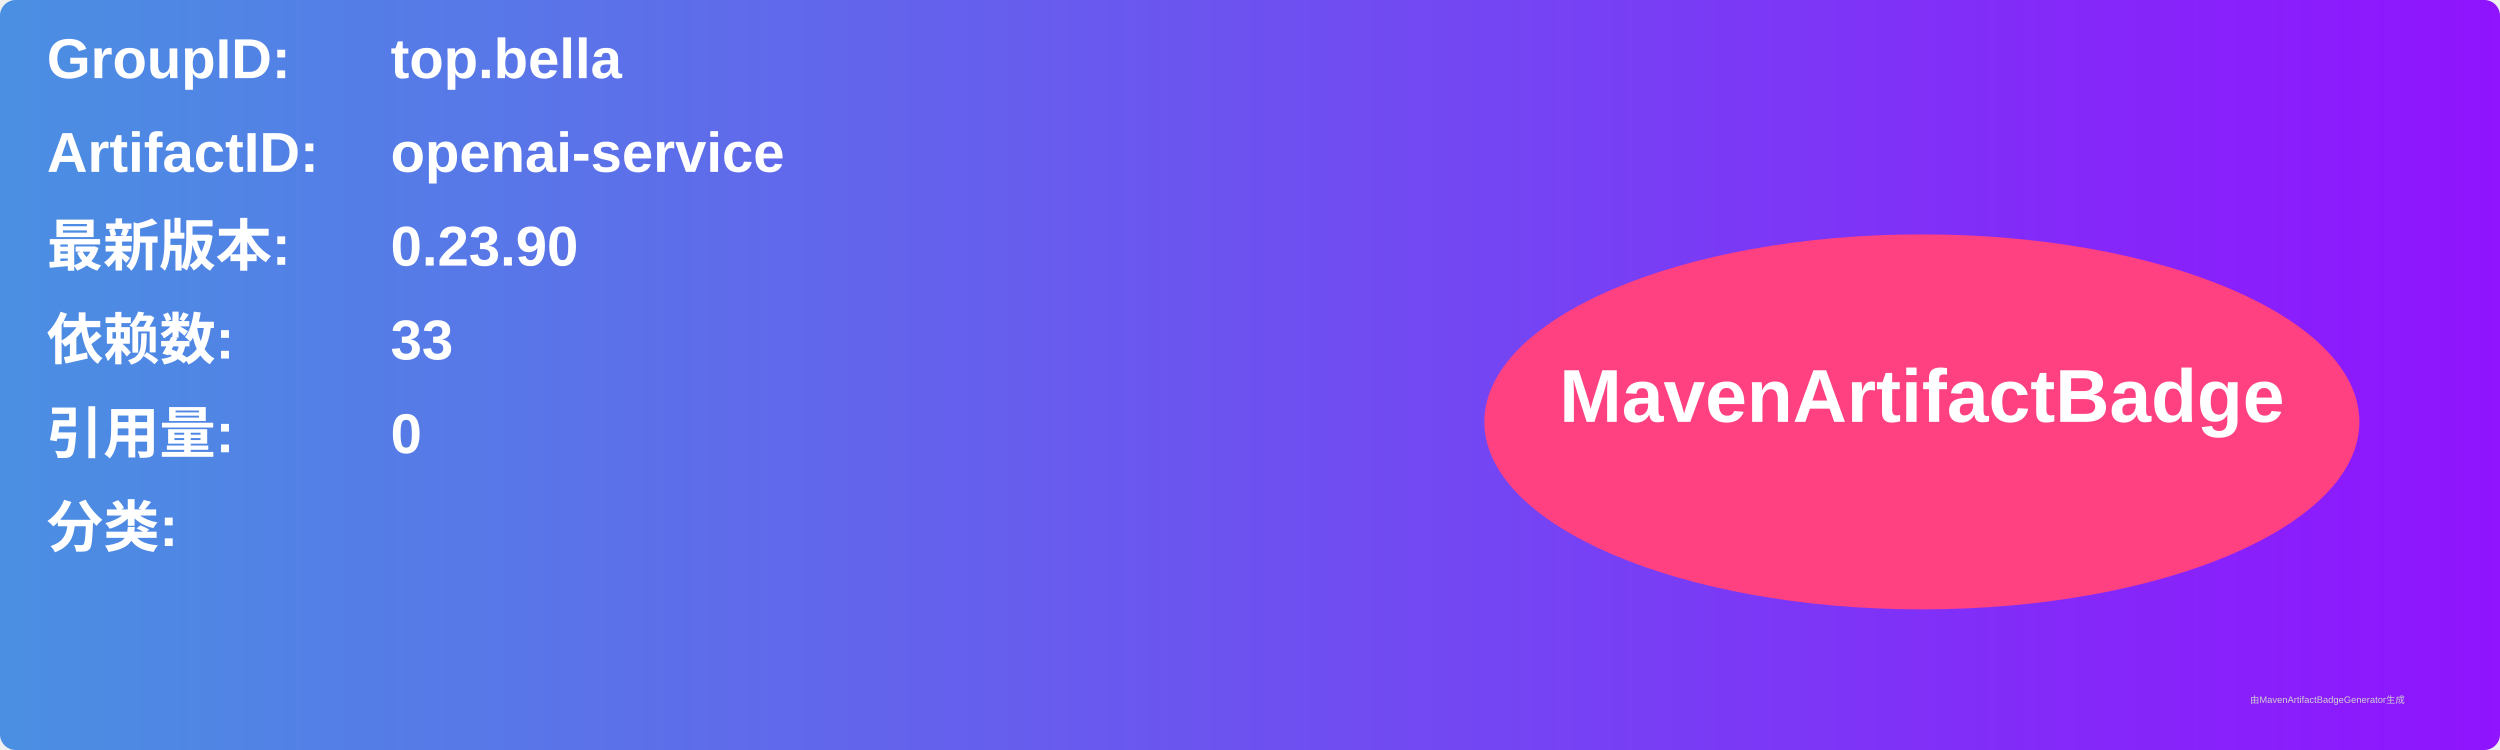
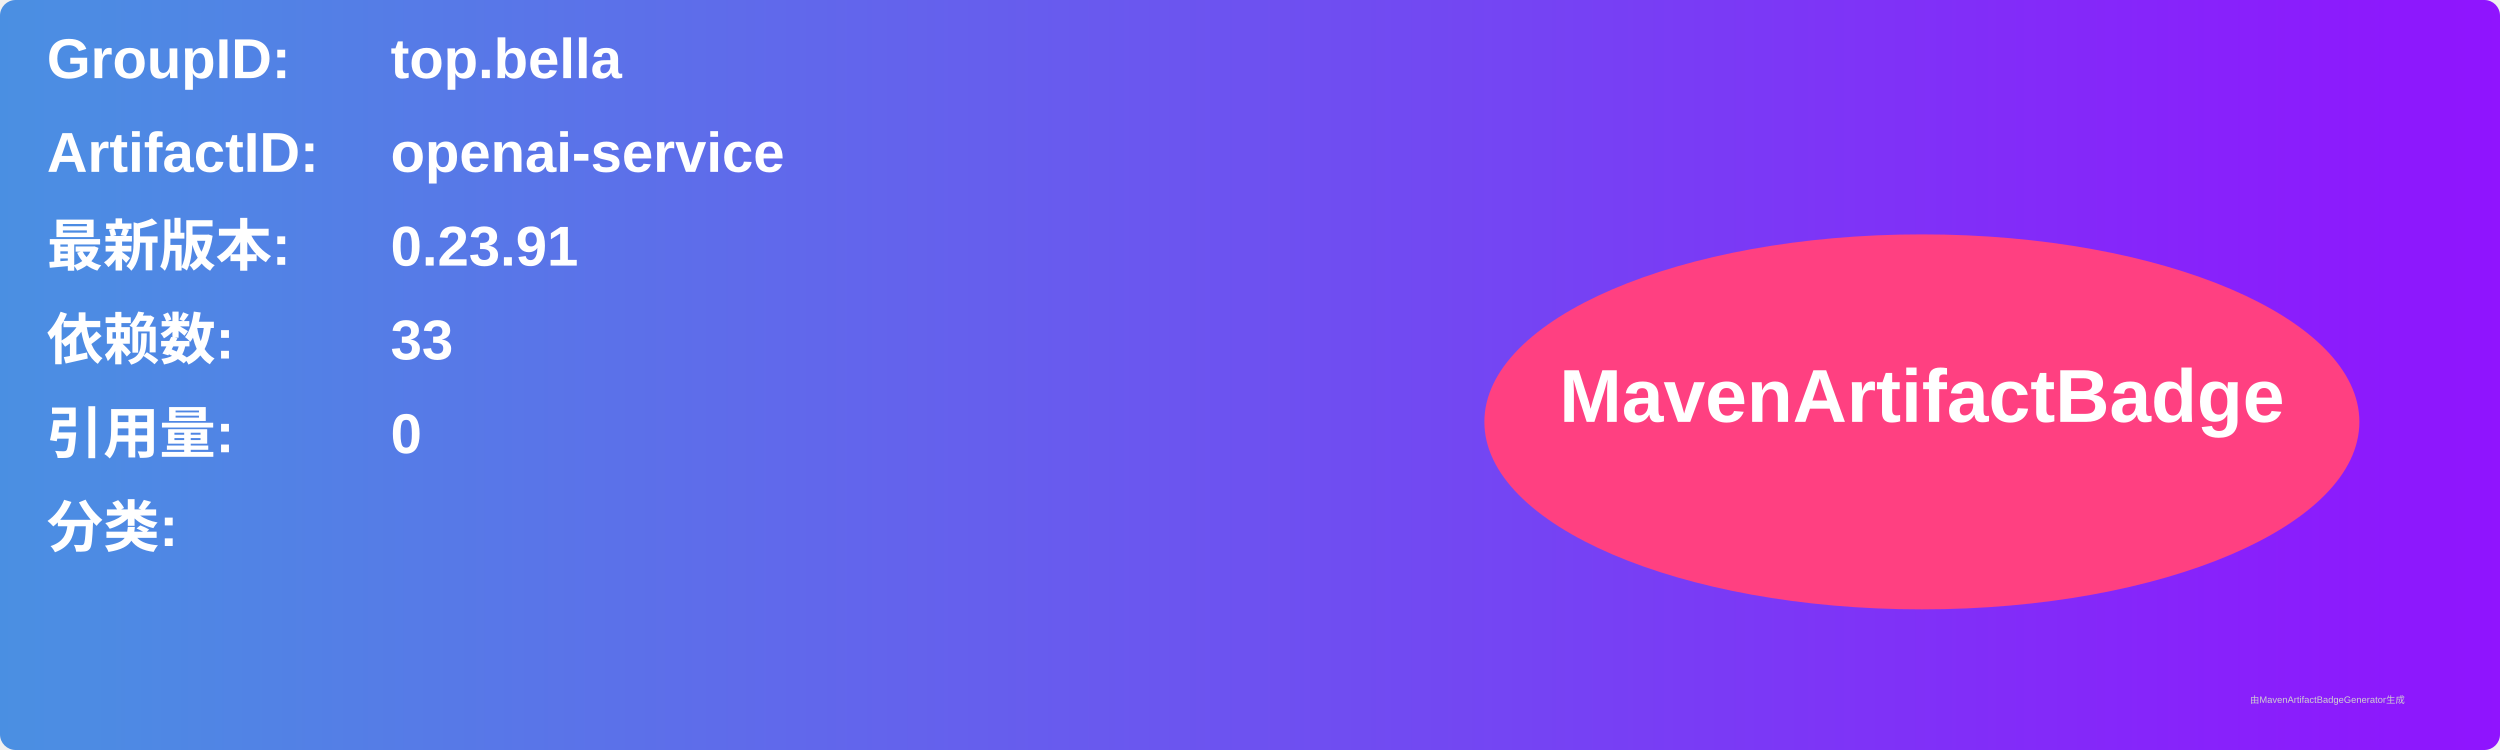
<svg xmlns="http://www.w3.org/2000/svg" width="800" height="240" viewBox="0 0 800 240">
  <linearGradient id="grad" x1="0%" y1="0%" x2="100%" y2="0%">
    <stop offset="0%" stop-color="#4a90e2" />
    <stop offset="100%" stop-color="#9013fe" />
  </linearGradient>
  <rect width="100%" height="100%" rx="5" ry="5" fill="url(#grad)" />
  <g transform="translate(15, 15)">
    <text x="0" y="10" font-family="Arial" font-size="18" fill="white" font-weight="bold" width="260">GroupID:</text>
    <text x="110" y="10" font-family="Arial" font-size="18" fill="white" font-weight="bold" width="460">top.bella</text>
    <text x="0" y="40" font-family="Arial" font-size="18" fill="white" font-weight="bold" width="260">ArtifactID:</text>
    <text x="110" y="40" font-family="Arial" font-size="18" fill="white" font-weight="bold" width="460">openai-service</text>
    <text x="0" y="70" font-family="Arial" font-size="18" fill="white" font-weight="bold">最新版本:</text>
    <text x="110" y="70" font-family="Arial" font-size="18" fill="white" font-weight="bold">
-       <tspan font-weight="bold">0.23.90</tspan>
+       <tspan font-weight="bold">0.23.91</tspan>
    </text>
    <text x="0" y="100" font-family="Arial" font-size="18" fill="white" font-weight="bold">依赖数: </text>
    <text x="110" y="100" font-family="Arial" font-size="18" fill="white">
      <tspan font-weight="bold">33</tspan>
    </text>
    <text x="0" y="130" font-family="Arial" font-size="18" fill="white" font-weight="bold">引用量: </text>
    <text x="110" y="130" font-family="Arial" font-size="18" fill="white">
      <tspan font-weight="bold">0</tspan>
    </text>
    <text x="0" y="160" font-family="Arial" font-size="18" fill="white" font-weight="bold">分类:</text>
    <text x="10" y="190" font-family="Arial" font-size="10" fill="white">
      <tspan font-weight="bold" />
    </text>
    <ellipse cx="600" cy="120" rx="140" ry="60" fill="#ff4081" />
    <text x="600" y="120" text-anchor="middle" font-family="Arial" font-size="24" fill="white" font-weight="bold">MavenArtifactBadge</text>
  </g>
  <text x="720" y="225" font-family="Arial" font-size="3" fill="#d0d0d0">由MavenArtifactBadgeGenerator生成</text>
</svg>
